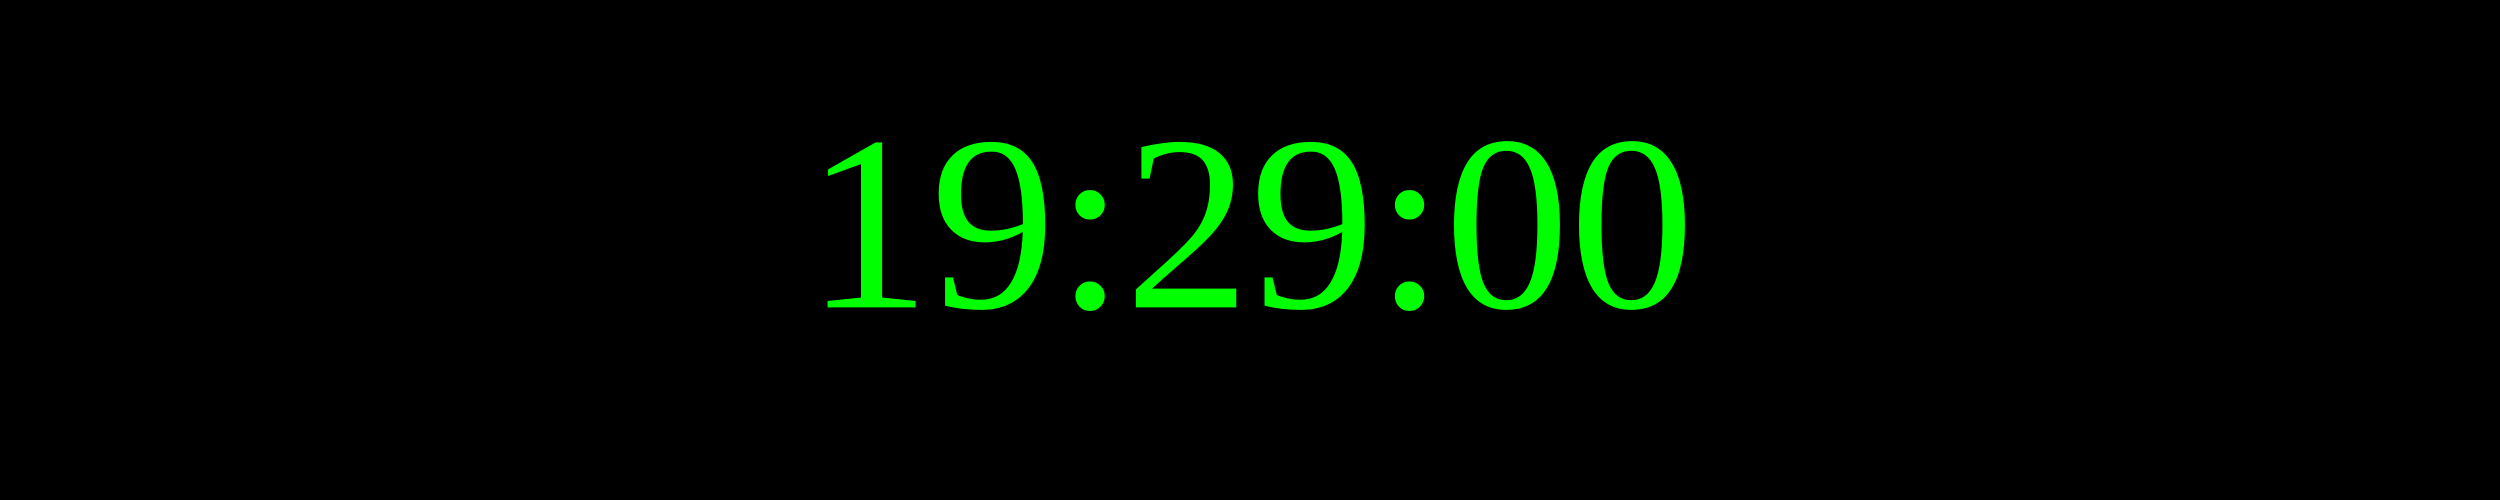
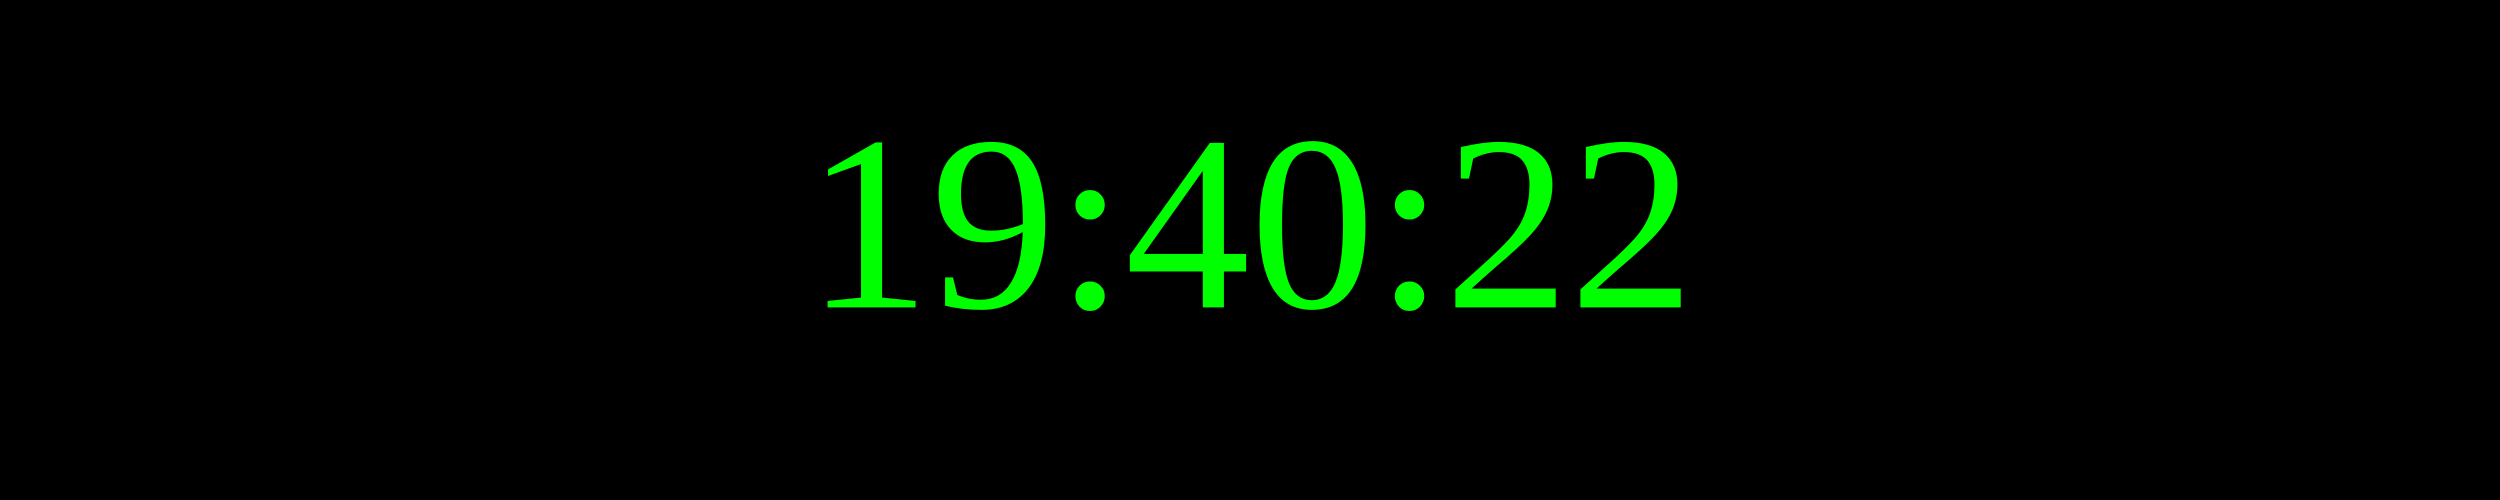
<svg xmlns="http://www.w3.org/2000/svg" width="250" height="50">
  <rect width="100%" height="100%" fill="black" />
  <text x="50%" y="50%" font-size="25" fill="lime" text-anchor="middle" dominant-baseline="middle">
- 19:29:00
+ 19:40:22
</text>
</svg>
